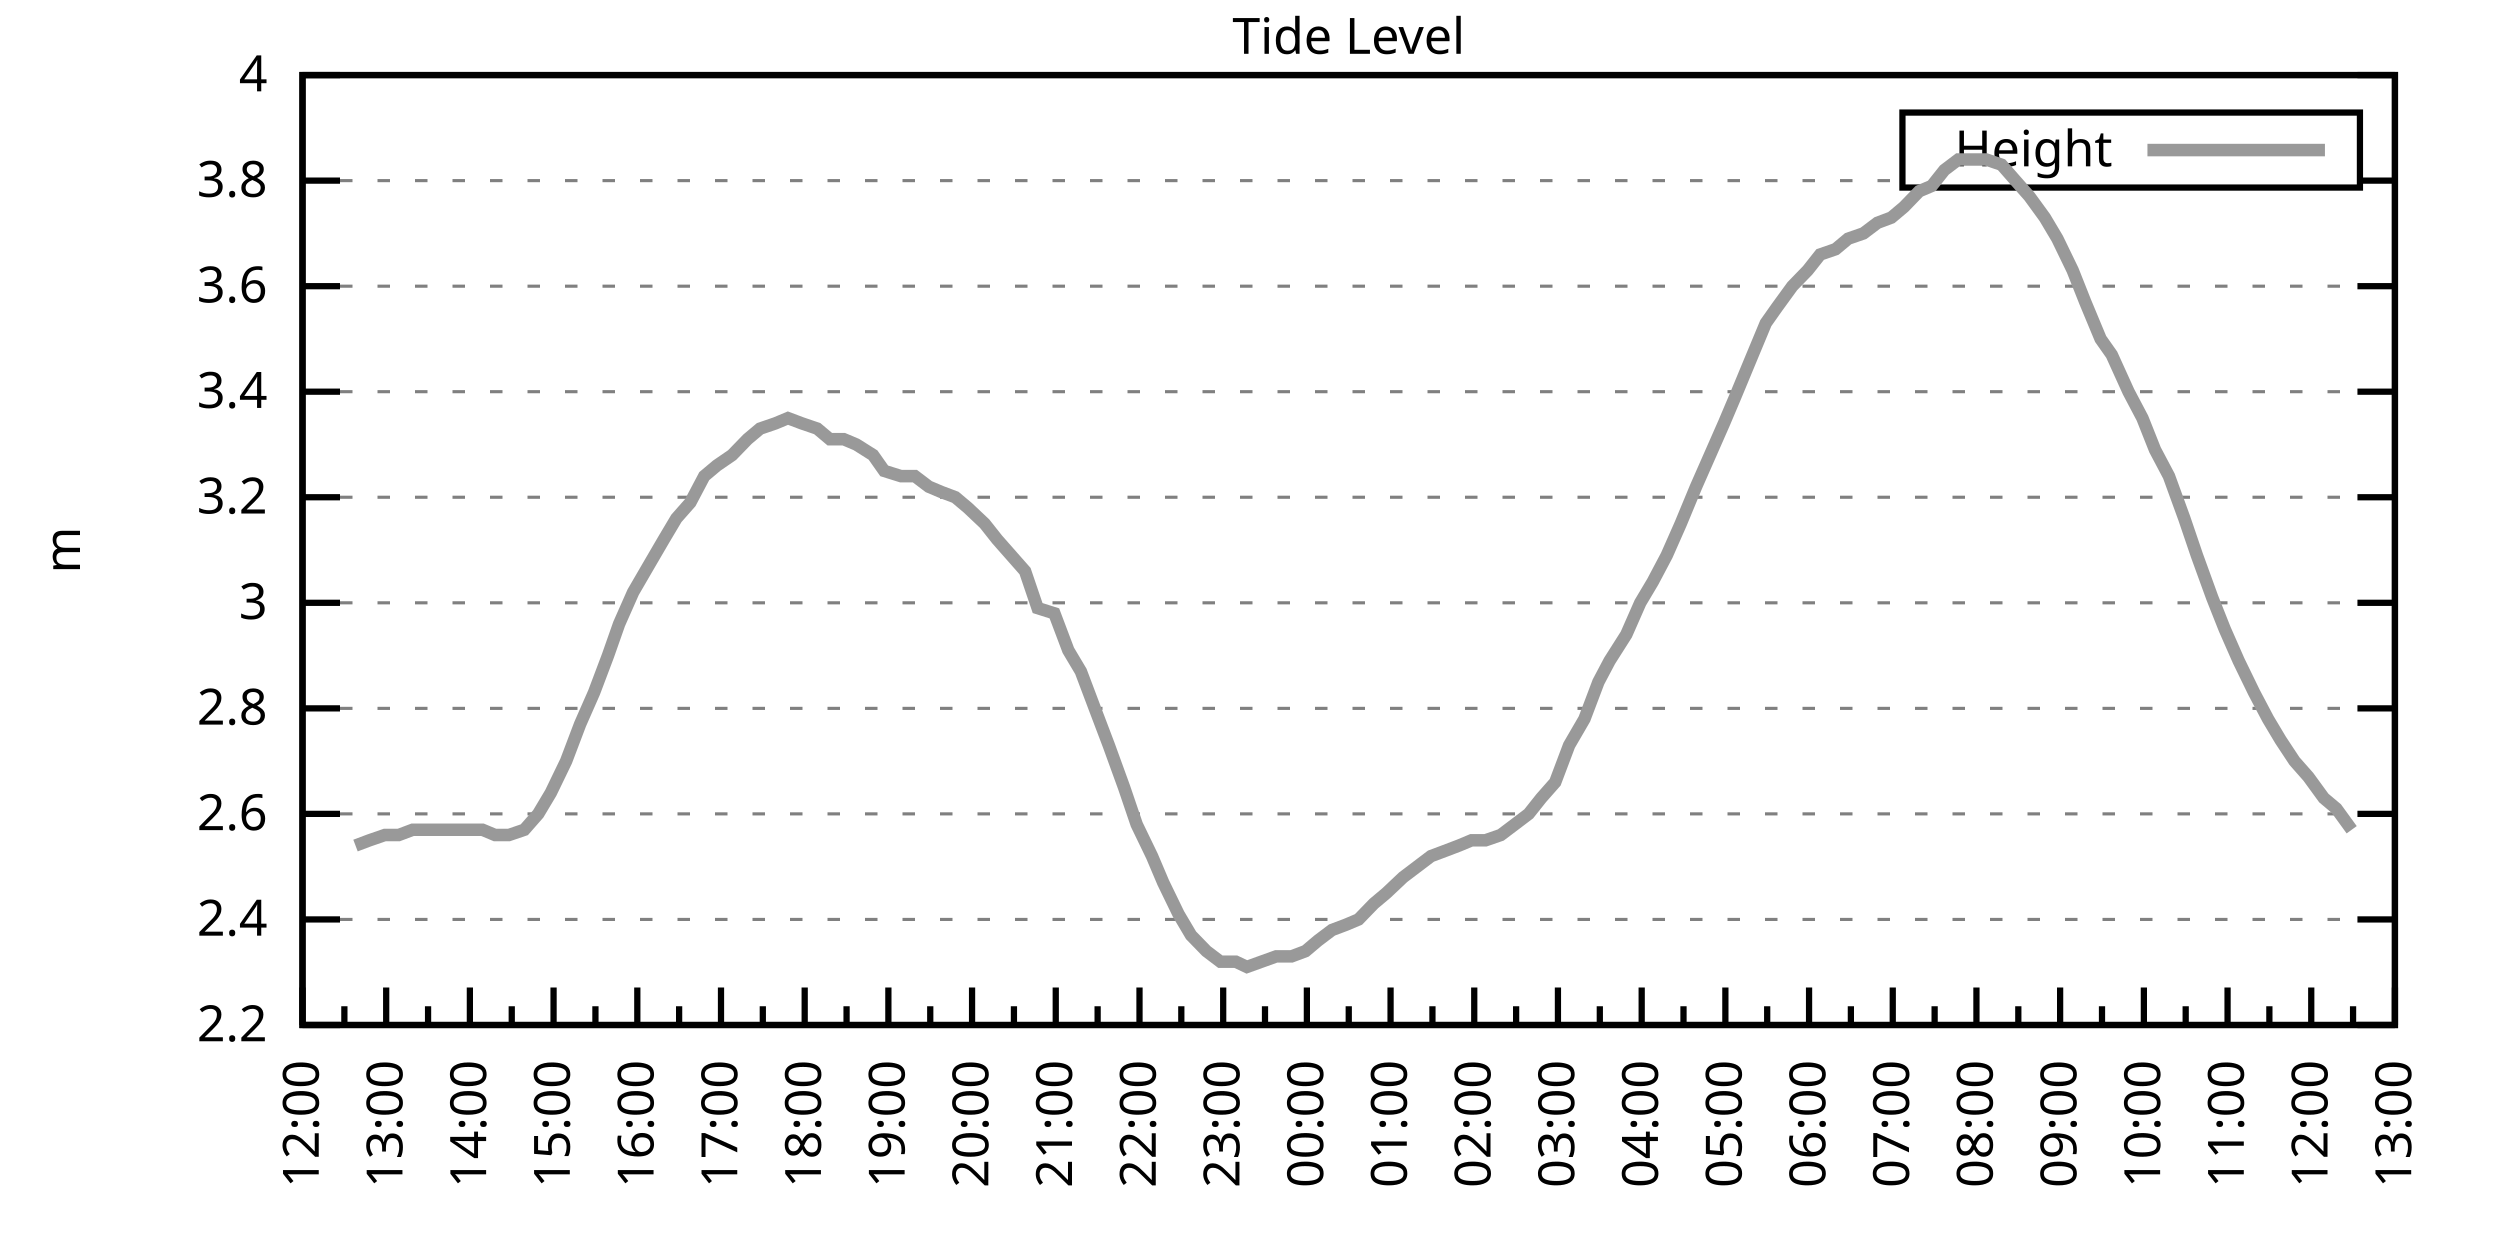
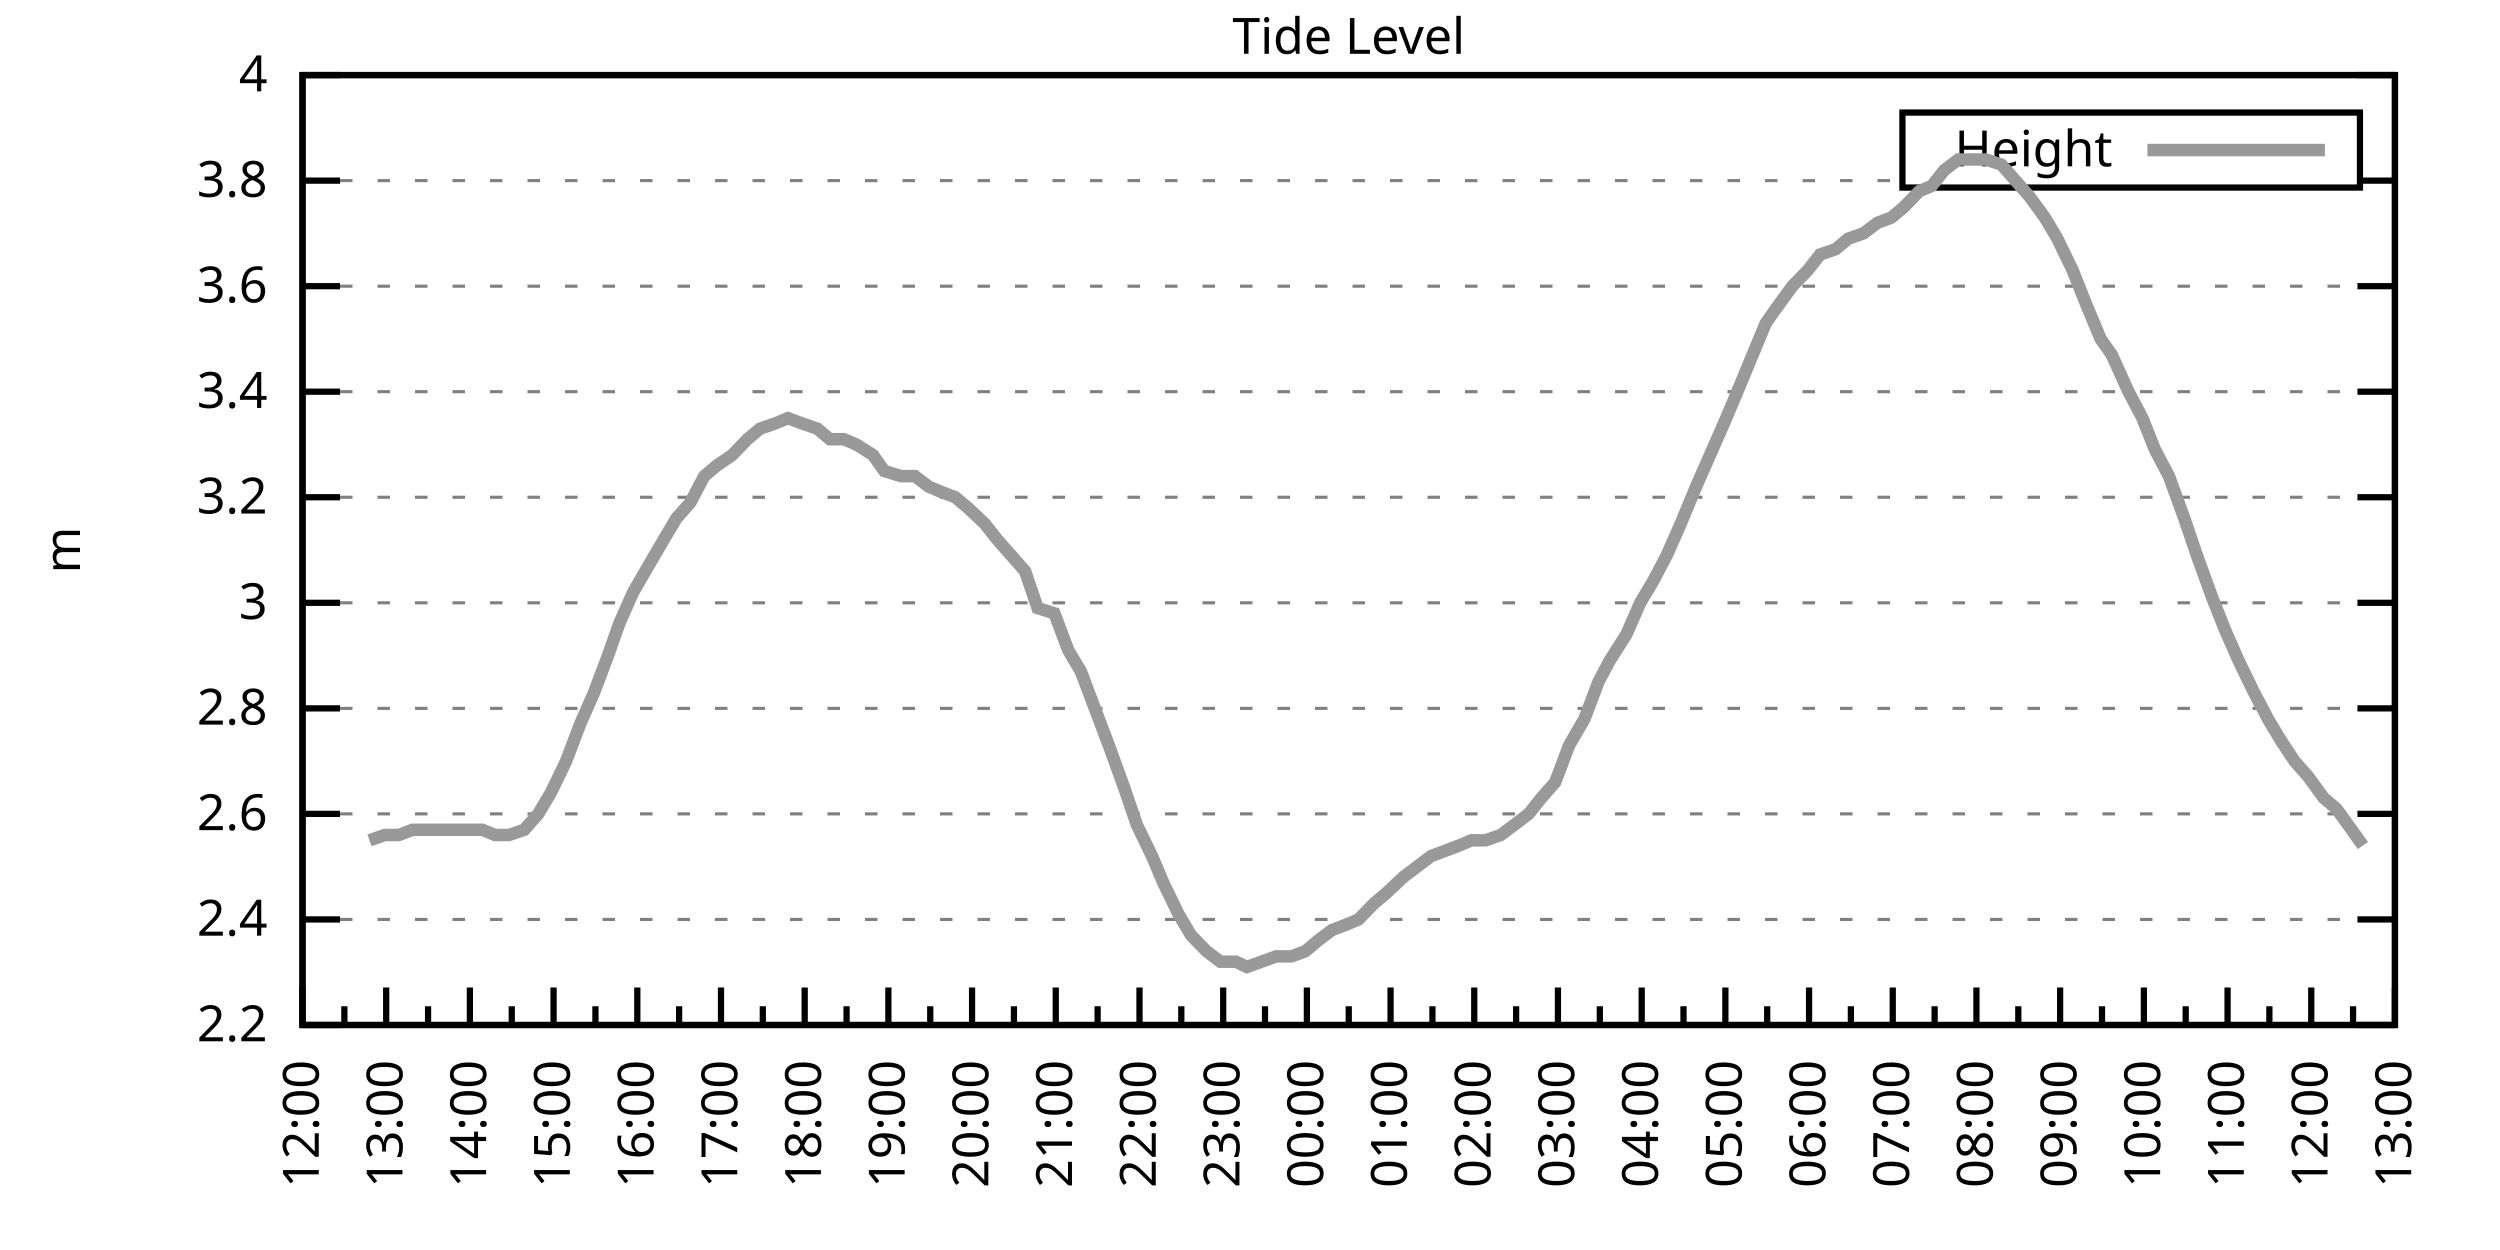
<svg xmlns="http://www.w3.org/2000/svg" xmlns:xlink="http://www.w3.org/1999/xlink" width="400" height="200" viewBox="0 0 400 200">
  <g id="gnuplot_canvas">
    <rect x="0" y="0" width="400" height="200" fill="none" />
    <defs>
      <circle id="gpDot" r="0.5" stroke-width="0.5" stroke="currentColor" />
      <path id="gpPt0" stroke-width="0.333" stroke="currentColor" d="M-1,0 h2 M0,-1 v2" />
      <path id="gpPt1" stroke-width="0.333" stroke="currentColor" d="M-1,-1 L1,1 M1,-1 L-1,1" />
      <path id="gpPt2" stroke-width="0.333" stroke="currentColor" d="M-1,0 L1,0 M0,-1 L0,1 M-1,-1 L1,1 M-1,1 L1,-1" />
      <rect id="gpPt3" stroke-width="0.333" stroke="currentColor" x="-1" y="-1" width="2" height="2" />
      <rect id="gpPt4" stroke-width="0.333" stroke="currentColor" fill="currentColor" x="-1" y="-1" width="2" height="2" />
      <circle id="gpPt5" stroke-width="0.333" stroke="currentColor" cx="0" cy="0" r="1" />
      <use xlink:href="#gpPt5" id="gpPt6" fill="currentColor" stroke="none" />
      <path id="gpPt7" stroke-width="0.333" stroke="currentColor" d="M0,-1.33 L-1.33,0.67 L1.33,0.67 z" />
      <use xlink:href="#gpPt7" id="gpPt8" fill="currentColor" stroke="none" />
      <use xlink:href="#gpPt7" id="gpPt9" stroke="currentColor" transform="rotate(180)" />
      <use xlink:href="#gpPt9" id="gpPt10" fill="currentColor" stroke="none" />
      <use xlink:href="#gpPt3" id="gpPt11" stroke="currentColor" transform="rotate(45)" />
      <use xlink:href="#gpPt11" id="gpPt12" fill="currentColor" stroke="none" />
      <path id="gpPt13" stroke-width="0.333" stroke="currentColor" d="M0,1.330 L1.265,0.411 L0.782,-1.067 L-0.782,-1.076 L-1.265,0.411 z" />
      <use xlink:href="#gpPt13" id="gpPt14" fill="currentColor" stroke="none" />
      <filter id="textbox" filterUnits="objectBoundingBox" x="0" y="0" height="1" width="1">
        <feFlood flood-color="white" flood-opacity="1" result="bgnd" />
        <feComposite in="SourceGraphic" in2="bgnd" operator="atop" />
      </filter>
      <filter id="greybox" filterUnits="objectBoundingBox" x="0" y="0" height="1" width="1">
        <feFlood flood-color="lightgrey" flood-opacity="1" result="grey" />
        <feComposite in="SourceGraphic" in2="grey" operator="atop" />
      </filter>
    </defs>
    <g fill="none" color="white" stroke="currentColor" stroke-width="1.00" stroke-linecap="butt" stroke-linejoin="miter">
</g>
    <g fill="none" color="black" stroke="currentColor" stroke-width="1.00" stroke-linecap="butt" stroke-linejoin="miter">
      <g stroke="none" shape-rendering="crispEdges">
        <polygon fill="rgb(255, 255, 255)" points="48.40,164.00 383.18,164.00 383.18,12.02 48.40,12.02 " />
      </g>
    </g>
    <g fill="none" color="black" stroke="currentColor" stroke-width="1.00" stroke-linecap="butt" stroke-linejoin="miter">
</g>
    <g fill="none" color="black" stroke="black" stroke-width="0.50" stroke-linecap="butt" stroke-linejoin="miter">
</g>
    <g fill="none" color="gray" stroke="currentColor" stroke-width="0.50" stroke-linecap="butt" stroke-linejoin="miter">
      <path stroke="gray" stroke-dasharray="2,4" class="gridline" d="M48.40,164.00 L383.19,164.00  " />
    </g>
    <g fill="none" color="gray" stroke="gray" stroke-width="1.00" stroke-linecap="butt" stroke-linejoin="miter">
</g>
    <g fill="none" color="black" stroke="currentColor" stroke-width="1.00" stroke-linecap="butt" stroke-linejoin="miter">
      <path stroke="black" d="M48.40,164.00 L54.40,164.00 M383.19,164.00 L377.19,164.00  " />
      <g transform="translate(42.80,166.60)" stroke="none" fill="black" font-family="Sans" font-size="8.00" text-anchor="end">
        <text>
          <tspan font-family="Sans"> 2.2</tspan>
        </text>
      </g>
    </g>
    <g fill="none" color="black" stroke="currentColor" stroke-width="1.00" stroke-linecap="butt" stroke-linejoin="miter">
</g>
    <g fill="none" color="black" stroke="black" stroke-width="0.50" stroke-linecap="butt" stroke-linejoin="miter">
</g>
    <g fill="none" color="gray" stroke="currentColor" stroke-width="0.50" stroke-linecap="butt" stroke-linejoin="miter">
      <path stroke="gray" stroke-dasharray="2,4" class="gridline" d="M48.40,147.11 L383.19,147.11  " />
    </g>
    <g fill="none" color="gray" stroke="gray" stroke-width="1.00" stroke-linecap="butt" stroke-linejoin="miter">
</g>
    <g fill="none" color="black" stroke="currentColor" stroke-width="1.00" stroke-linecap="butt" stroke-linejoin="miter">
      <path stroke="black" d="M48.40,147.11 L54.40,147.11 M383.19,147.11 L377.19,147.11  " />
      <g transform="translate(42.80,149.71)" stroke="none" fill="black" font-family="Sans" font-size="8.00" text-anchor="end">
        <text>
          <tspan font-family="Sans"> 2.4</tspan>
        </text>
      </g>
    </g>
    <g fill="none" color="black" stroke="currentColor" stroke-width="1.00" stroke-linecap="butt" stroke-linejoin="miter">
</g>
    <g fill="none" color="black" stroke="black" stroke-width="0.50" stroke-linecap="butt" stroke-linejoin="miter">
</g>
    <g fill="none" color="gray" stroke="currentColor" stroke-width="0.50" stroke-linecap="butt" stroke-linejoin="miter">
      <path stroke="gray" stroke-dasharray="2,4" class="gridline" d="M48.40,130.22 L383.19,130.22  " />
    </g>
    <g fill="none" color="gray" stroke="gray" stroke-width="1.00" stroke-linecap="butt" stroke-linejoin="miter">
</g>
    <g fill="none" color="black" stroke="currentColor" stroke-width="1.00" stroke-linecap="butt" stroke-linejoin="miter">
      <path stroke="black" d="M48.40,130.22 L54.40,130.22 M383.19,130.22 L377.19,130.22  " />
      <g transform="translate(42.80,132.82)" stroke="none" fill="black" font-family="Sans" font-size="8.00" text-anchor="end">
        <text>
          <tspan font-family="Sans"> 2.6</tspan>
        </text>
      </g>
    </g>
    <g fill="none" color="black" stroke="currentColor" stroke-width="1.00" stroke-linecap="butt" stroke-linejoin="miter">
</g>
    <g fill="none" color="black" stroke="black" stroke-width="0.50" stroke-linecap="butt" stroke-linejoin="miter">
</g>
    <g fill="none" color="gray" stroke="currentColor" stroke-width="0.50" stroke-linecap="butt" stroke-linejoin="miter">
      <path stroke="gray" stroke-dasharray="2,4" class="gridline" d="M48.40,113.34 L383.19,113.34  " />
    </g>
    <g fill="none" color="gray" stroke="gray" stroke-width="1.00" stroke-linecap="butt" stroke-linejoin="miter">
</g>
    <g fill="none" color="black" stroke="currentColor" stroke-width="1.00" stroke-linecap="butt" stroke-linejoin="miter">
      <path stroke="black" d="M48.40,113.34 L54.40,113.34 M383.19,113.34 L377.19,113.34  " />
      <g transform="translate(42.80,115.94)" stroke="none" fill="black" font-family="Sans" font-size="8.00" text-anchor="end">
        <text>
          <tspan font-family="Sans"> 2.8</tspan>
        </text>
      </g>
    </g>
    <g fill="none" color="black" stroke="currentColor" stroke-width="1.00" stroke-linecap="butt" stroke-linejoin="miter">
</g>
    <g fill="none" color="black" stroke="black" stroke-width="0.50" stroke-linecap="butt" stroke-linejoin="miter">
</g>
    <g fill="none" color="gray" stroke="currentColor" stroke-width="0.50" stroke-linecap="butt" stroke-linejoin="miter">
      <path stroke="gray" stroke-dasharray="2,4" class="gridline" d="M48.40,96.45 L383.19,96.45  " />
    </g>
    <g fill="none" color="gray" stroke="gray" stroke-width="1.00" stroke-linecap="butt" stroke-linejoin="miter">
</g>
    <g fill="none" color="black" stroke="currentColor" stroke-width="1.00" stroke-linecap="butt" stroke-linejoin="miter">
      <path stroke="black" d="M48.40,96.45 L54.40,96.45 M383.19,96.45 L377.19,96.45  " />
      <g transform="translate(42.80,99.05)" stroke="none" fill="black" font-family="Sans" font-size="8.00" text-anchor="end">
        <text>
          <tspan font-family="Sans"> 3</tspan>
        </text>
      </g>
    </g>
    <g fill="none" color="black" stroke="currentColor" stroke-width="1.00" stroke-linecap="butt" stroke-linejoin="miter">
</g>
    <g fill="none" color="black" stroke="black" stroke-width="0.50" stroke-linecap="butt" stroke-linejoin="miter">
</g>
    <g fill="none" color="gray" stroke="currentColor" stroke-width="0.50" stroke-linecap="butt" stroke-linejoin="miter">
      <path stroke="gray" stroke-dasharray="2,4" class="gridline" d="M48.40,79.56 L383.19,79.56  " />
    </g>
    <g fill="none" color="gray" stroke="gray" stroke-width="1.00" stroke-linecap="butt" stroke-linejoin="miter">
</g>
    <g fill="none" color="black" stroke="currentColor" stroke-width="1.00" stroke-linecap="butt" stroke-linejoin="miter">
      <path stroke="black" d="M48.40,79.56 L54.40,79.56 M383.19,79.56 L377.19,79.56  " />
      <g transform="translate(42.80,82.16)" stroke="none" fill="black" font-family="Sans" font-size="8.00" text-anchor="end">
        <text>
          <tspan font-family="Sans"> 3.2</tspan>
        </text>
      </g>
    </g>
    <g fill="none" color="black" stroke="currentColor" stroke-width="1.00" stroke-linecap="butt" stroke-linejoin="miter">
</g>
    <g fill="none" color="black" stroke="black" stroke-width="0.50" stroke-linecap="butt" stroke-linejoin="miter">
</g>
    <g fill="none" color="gray" stroke="currentColor" stroke-width="0.50" stroke-linecap="butt" stroke-linejoin="miter">
      <path stroke="gray" stroke-dasharray="2,4" class="gridline" d="M48.40,62.67 L383.19,62.67  " />
    </g>
    <g fill="none" color="gray" stroke="gray" stroke-width="1.00" stroke-linecap="butt" stroke-linejoin="miter">
</g>
    <g fill="none" color="black" stroke="currentColor" stroke-width="1.00" stroke-linecap="butt" stroke-linejoin="miter">
      <path stroke="black" d="M48.40,62.67 L54.40,62.67 M383.19,62.67 L377.19,62.67  " />
      <g transform="translate(42.80,65.27)" stroke="none" fill="black" font-family="Sans" font-size="8.00" text-anchor="end">
        <text>
          <tspan font-family="Sans"> 3.4</tspan>
        </text>
      </g>
    </g>
    <g fill="none" color="black" stroke="currentColor" stroke-width="1.00" stroke-linecap="butt" stroke-linejoin="miter">
</g>
    <g fill="none" color="black" stroke="black" stroke-width="0.50" stroke-linecap="butt" stroke-linejoin="miter">
</g>
    <g fill="none" color="gray" stroke="currentColor" stroke-width="0.50" stroke-linecap="butt" stroke-linejoin="miter">
      <path stroke="gray" stroke-dasharray="2,4" class="gridline" d="M48.40,45.79 L383.19,45.79  " />
    </g>
    <g fill="none" color="gray" stroke="gray" stroke-width="1.00" stroke-linecap="butt" stroke-linejoin="miter">
</g>
    <g fill="none" color="black" stroke="currentColor" stroke-width="1.00" stroke-linecap="butt" stroke-linejoin="miter">
      <path stroke="black" d="M48.40,45.79 L54.40,45.79 M383.19,45.79 L377.19,45.79  " />
      <g transform="translate(42.80,48.39)" stroke="none" fill="black" font-family="Sans" font-size="8.00" text-anchor="end">
        <text>
          <tspan font-family="Sans"> 3.6</tspan>
        </text>
      </g>
    </g>
    <g fill="none" color="black" stroke="currentColor" stroke-width="1.00" stroke-linecap="butt" stroke-linejoin="miter">
</g>
    <g fill="none" color="black" stroke="black" stroke-width="0.50" stroke-linecap="butt" stroke-linejoin="miter">
</g>
    <g fill="none" color="gray" stroke="currentColor" stroke-width="0.50" stroke-linecap="butt" stroke-linejoin="miter">
      <path stroke="gray" stroke-dasharray="2,4" class="gridline" d="M48.40,28.90 L304.39,28.90 M377.59,28.90 L383.19,28.90  " />
    </g>
    <g fill="none" color="gray" stroke="gray" stroke-width="1.00" stroke-linecap="butt" stroke-linejoin="miter">
</g>
    <g fill="none" color="black" stroke="currentColor" stroke-width="1.00" stroke-linecap="butt" stroke-linejoin="miter">
      <path stroke="black" d="M48.40,28.90 L54.40,28.90 M383.19,28.90 L377.19,28.90  " />
      <g transform="translate(42.80,31.50)" stroke="none" fill="black" font-family="Sans" font-size="8.00" text-anchor="end">
        <text>
          <tspan font-family="Sans"> 3.8</tspan>
        </text>
      </g>
    </g>
    <g fill="none" color="black" stroke="currentColor" stroke-width="1.00" stroke-linecap="butt" stroke-linejoin="miter">
</g>
    <g fill="none" color="black" stroke="black" stroke-width="0.50" stroke-linecap="butt" stroke-linejoin="miter">
</g>
    <g fill="none" color="gray" stroke="currentColor" stroke-width="0.50" stroke-linecap="butt" stroke-linejoin="miter">
      <path stroke="gray" stroke-dasharray="2,4" class="gridline" d="M48.40,12.01 L383.19,12.01  " />
    </g>
    <g fill="none" color="gray" stroke="gray" stroke-width="1.00" stroke-linecap="butt" stroke-linejoin="miter">
</g>
    <g fill="none" color="black" stroke="currentColor" stroke-width="1.00" stroke-linecap="butt" stroke-linejoin="miter">
      <path stroke="black" d="M48.40,12.01 L54.40,12.01 M383.19,12.01 L377.19,12.01  " />
      <g transform="translate(42.80,14.61)" stroke="none" fill="black" font-family="Sans" font-size="8.00" text-anchor="end">
        <text>
          <tspan font-family="Sans"> 4</tspan>
        </text>
      </g>
    </g>
    <g fill="none" color="black" stroke="currentColor" stroke-width="1.00" stroke-linecap="butt" stroke-linejoin="miter">
      <path stroke="black" d="M48.40,164.00 L48.40,158.00  " />
      <g transform="translate(51.00,169.60) rotate(270)" stroke="none" fill="black" font-family="Sans" font-size="8.00" text-anchor="end">
        <text>
          <tspan font-family="Sans">12:00</tspan>
        </text>
      </g>
    </g>
    <g fill="none" color="black" stroke="currentColor" stroke-width="1.00" stroke-linecap="butt" stroke-linejoin="miter">
      <path stroke="black" d="M55.10,164.00 L55.10,161.00 M61.79,164.00 L61.79,158.00  " />
      <g transform="translate(64.39,169.60) rotate(270)" stroke="none" fill="black" font-family="Sans" font-size="8.00" text-anchor="end">
        <text>
          <tspan font-family="Sans">13:00</tspan>
        </text>
      </g>
    </g>
    <g fill="none" color="black" stroke="currentColor" stroke-width="1.00" stroke-linecap="butt" stroke-linejoin="miter">
      <path stroke="black" d="M68.49,164.00 L68.49,161.00 M75.18,164.00 L75.18,158.00  " />
      <g transform="translate(77.78,169.60) rotate(270)" stroke="none" fill="black" font-family="Sans" font-size="8.00" text-anchor="end">
        <text>
          <tspan font-family="Sans">14:00</tspan>
        </text>
      </g>
    </g>
    <g fill="none" color="black" stroke="currentColor" stroke-width="1.00" stroke-linecap="butt" stroke-linejoin="miter">
      <path stroke="black" d="M81.88,164.00 L81.88,161.00 M88.57,164.00 L88.57,158.00  " />
      <g transform="translate(91.17,169.60) rotate(270)" stroke="none" fill="black" font-family="Sans" font-size="8.00" text-anchor="end">
        <text>
          <tspan font-family="Sans">15:00</tspan>
        </text>
      </g>
    </g>
    <g fill="none" color="black" stroke="currentColor" stroke-width="1.00" stroke-linecap="butt" stroke-linejoin="miter">
      <path stroke="black" d="M95.27,164.00 L95.27,161.00 M101.97,164.00 L101.97,158.00  " />
      <g transform="translate(104.57,169.60) rotate(270)" stroke="none" fill="black" font-family="Sans" font-size="8.00" text-anchor="end">
        <text>
          <tspan font-family="Sans">16:00</tspan>
        </text>
      </g>
    </g>
    <g fill="none" color="black" stroke="currentColor" stroke-width="1.00" stroke-linecap="butt" stroke-linejoin="miter">
      <path stroke="black" d="M108.66,164.00 L108.66,161.00 M115.36,164.00 L115.36,158.00  " />
      <g transform="translate(117.96,169.60) rotate(270)" stroke="none" fill="black" font-family="Sans" font-size="8.00" text-anchor="end">
        <text>
          <tspan font-family="Sans">17:00</tspan>
        </text>
      </g>
    </g>
    <g fill="none" color="black" stroke="currentColor" stroke-width="1.00" stroke-linecap="butt" stroke-linejoin="miter">
      <path stroke="black" d="M122.05,164.00 L122.05,161.00 M128.75,164.00 L128.75,158.00  " />
      <g transform="translate(131.35,169.60) rotate(270)" stroke="none" fill="black" font-family="Sans" font-size="8.00" text-anchor="end">
        <text>
          <tspan font-family="Sans">18:00</tspan>
        </text>
      </g>
    </g>
    <g fill="none" color="black" stroke="currentColor" stroke-width="1.00" stroke-linecap="butt" stroke-linejoin="miter">
      <path stroke="black" d="M135.45,164.00 L135.45,161.00 M142.14,164.00 L142.14,158.00  " />
      <g transform="translate(144.74,169.60) rotate(270)" stroke="none" fill="black" font-family="Sans" font-size="8.00" text-anchor="end">
        <text>
          <tspan font-family="Sans">19:00</tspan>
        </text>
      </g>
    </g>
    <g fill="none" color="black" stroke="currentColor" stroke-width="1.00" stroke-linecap="butt" stroke-linejoin="miter">
      <path stroke="black" d="M148.84,164.00 L148.84,161.00 M155.53,164.00 L155.53,158.00  " />
      <g transform="translate(158.13,169.60) rotate(270)" stroke="none" fill="black" font-family="Sans" font-size="8.00" text-anchor="end">
        <text>
          <tspan font-family="Sans">20:00</tspan>
        </text>
      </g>
    </g>
    <g fill="none" color="black" stroke="currentColor" stroke-width="1.00" stroke-linecap="butt" stroke-linejoin="miter">
      <path stroke="black" d="M162.23,164.00 L162.23,161.00 M168.92,164.00 L168.92,158.00  " />
      <g transform="translate(171.52,169.60) rotate(270)" stroke="none" fill="black" font-family="Sans" font-size="8.00" text-anchor="end">
        <text>
          <tspan font-family="Sans">21:00</tspan>
        </text>
      </g>
    </g>
    <g fill="none" color="black" stroke="currentColor" stroke-width="1.00" stroke-linecap="butt" stroke-linejoin="miter">
      <path stroke="black" d="M175.62,164.00 L175.62,161.00 M182.32,164.00 L182.32,158.00  " />
      <g transform="translate(184.92,169.60) rotate(270)" stroke="none" fill="black" font-family="Sans" font-size="8.00" text-anchor="end">
        <text>
          <tspan font-family="Sans">22:00</tspan>
        </text>
      </g>
    </g>
    <g fill="none" color="black" stroke="currentColor" stroke-width="1.00" stroke-linecap="butt" stroke-linejoin="miter">
      <path stroke="black" d="M189.01,164.00 L189.01,161.00 M195.71,164.00 L195.71,158.00  " />
      <g transform="translate(198.31,169.60) rotate(270)" stroke="none" fill="black" font-family="Sans" font-size="8.00" text-anchor="end">
        <text>
          <tspan font-family="Sans">23:00</tspan>
        </text>
      </g>
    </g>
    <g fill="none" color="black" stroke="currentColor" stroke-width="1.00" stroke-linecap="butt" stroke-linejoin="miter">
      <path stroke="black" d="M202.40,164.00 L202.40,161.00 M209.10,164.00 L209.10,158.00  " />
      <g transform="translate(211.70,169.60) rotate(270)" stroke="none" fill="black" font-family="Sans" font-size="8.00" text-anchor="end">
        <text>
          <tspan font-family="Sans">00:00</tspan>
        </text>
      </g>
    </g>
    <g fill="none" color="black" stroke="currentColor" stroke-width="1.00" stroke-linecap="butt" stroke-linejoin="miter">
      <path stroke="black" d="M215.80,164.00 L215.80,161.00 M222.49,164.00 L222.49,158.00  " />
      <g transform="translate(225.09,169.60) rotate(270)" stroke="none" fill="black" font-family="Sans" font-size="8.00" text-anchor="end">
        <text>
          <tspan font-family="Sans">01:00</tspan>
        </text>
      </g>
    </g>
    <g fill="none" color="black" stroke="currentColor" stroke-width="1.00" stroke-linecap="butt" stroke-linejoin="miter">
      <path stroke="black" d="M229.19,164.00 L229.19,161.00 M235.88,164.00 L235.88,158.00  " />
      <g transform="translate(238.48,169.60) rotate(270)" stroke="none" fill="black" font-family="Sans" font-size="8.00" text-anchor="end">
        <text>
          <tspan font-family="Sans">02:00</tspan>
        </text>
      </g>
    </g>
    <g fill="none" color="black" stroke="currentColor" stroke-width="1.00" stroke-linecap="butt" stroke-linejoin="miter">
      <path stroke="black" d="M242.58,164.00 L242.58,161.00 M249.27,164.00 L249.27,158.00  " />
      <g transform="translate(251.87,169.60) rotate(270)" stroke="none" fill="black" font-family="Sans" font-size="8.00" text-anchor="end">
        <text>
          <tspan font-family="Sans">03:00</tspan>
        </text>
      </g>
    </g>
    <g fill="none" color="black" stroke="currentColor" stroke-width="1.00" stroke-linecap="butt" stroke-linejoin="miter">
      <path stroke="black" d="M255.97,164.00 L255.97,161.00 M262.67,164.00 L262.67,158.00  " />
      <g transform="translate(265.27,169.60) rotate(270)" stroke="none" fill="black" font-family="Sans" font-size="8.00" text-anchor="end">
        <text>
          <tspan font-family="Sans">04:00</tspan>
        </text>
      </g>
    </g>
    <g fill="none" color="black" stroke="currentColor" stroke-width="1.00" stroke-linecap="butt" stroke-linejoin="miter">
      <path stroke="black" d="M269.36,164.00 L269.36,161.00 M276.06,164.00 L276.06,158.00  " />
      <g transform="translate(278.66,169.60) rotate(270)" stroke="none" fill="black" font-family="Sans" font-size="8.00" text-anchor="end">
        <text>
          <tspan font-family="Sans">05:00</tspan>
        </text>
      </g>
    </g>
    <g fill="none" color="black" stroke="currentColor" stroke-width="1.00" stroke-linecap="butt" stroke-linejoin="miter">
      <path stroke="black" d="M282.75,164.00 L282.75,161.00 M289.45,164.00 L289.45,158.00  " />
      <g transform="translate(292.05,169.60) rotate(270)" stroke="none" fill="black" font-family="Sans" font-size="8.00" text-anchor="end">
        <text>
          <tspan font-family="Sans">06:00</tspan>
        </text>
      </g>
    </g>
    <g fill="none" color="black" stroke="currentColor" stroke-width="1.00" stroke-linecap="butt" stroke-linejoin="miter">
      <path stroke="black" d="M296.14,164.00 L296.14,161.00 M302.84,164.00 L302.84,158.00  " />
      <g transform="translate(305.44,169.60) rotate(270)" stroke="none" fill="black" font-family="Sans" font-size="8.00" text-anchor="end">
        <text>
          <tspan font-family="Sans">07:00</tspan>
        </text>
      </g>
    </g>
    <g fill="none" color="black" stroke="currentColor" stroke-width="1.00" stroke-linecap="butt" stroke-linejoin="miter">
      <path stroke="black" d="M309.54,164.00 L309.54,161.00 M316.23,164.00 L316.23,158.00  " />
      <g transform="translate(318.83,169.60) rotate(270)" stroke="none" fill="black" font-family="Sans" font-size="8.00" text-anchor="end">
        <text>
          <tspan font-family="Sans">08:00</tspan>
        </text>
      </g>
    </g>
    <g fill="none" color="black" stroke="currentColor" stroke-width="1.00" stroke-linecap="butt" stroke-linejoin="miter">
      <path stroke="black" d="M322.93,164.00 L322.93,161.00 M329.62,164.00 L329.62,158.00  " />
      <g transform="translate(332.22,169.60) rotate(270)" stroke="none" fill="black" font-family="Sans" font-size="8.00" text-anchor="end">
        <text>
          <tspan font-family="Sans">09:00</tspan>
        </text>
      </g>
    </g>
    <g fill="none" color="black" stroke="currentColor" stroke-width="1.00" stroke-linecap="butt" stroke-linejoin="miter">
      <path stroke="black" d="M336.32,164.00 L336.32,161.00 M343.02,164.00 L343.02,158.00  " />
      <g transform="translate(345.62,169.60) rotate(270)" stroke="none" fill="black" font-family="Sans" font-size="8.00" text-anchor="end">
        <text>
          <tspan font-family="Sans">10:00</tspan>
        </text>
      </g>
    </g>
    <g fill="none" color="black" stroke="currentColor" stroke-width="1.00" stroke-linecap="butt" stroke-linejoin="miter">
      <path stroke="black" d="M349.71,164.00 L349.71,161.00 M356.41,164.00 L356.41,158.00  " />
      <g transform="translate(359.01,169.60) rotate(270)" stroke="none" fill="black" font-family="Sans" font-size="8.00" text-anchor="end">
        <text>
          <tspan font-family="Sans">11:00</tspan>
        </text>
      </g>
    </g>
    <g fill="none" color="black" stroke="currentColor" stroke-width="1.00" stroke-linecap="butt" stroke-linejoin="miter">
      <path stroke="black" d="M363.10,164.00 L363.10,161.00 M369.80,164.00 L369.80,158.00  " />
      <g transform="translate(372.40,169.60) rotate(270)" stroke="none" fill="black" font-family="Sans" font-size="8.00" text-anchor="end">
        <text>
          <tspan font-family="Sans">12:00</tspan>
        </text>
      </g>
    </g>
    <g fill="none" color="black" stroke="currentColor" stroke-width="1.00" stroke-linecap="butt" stroke-linejoin="miter">
      <path stroke="black" d="M376.49,164.00 L376.49,161.00 M383.19,164.00 L383.19,158.00  " />
      <g transform="translate(385.79,169.60) rotate(270)" stroke="none" fill="black" font-family="Sans" font-size="8.00" text-anchor="end">
        <text>
          <tspan font-family="Sans">13:00</tspan>
        </text>
      </g>
    </g>
    <g fill="none" color="black" stroke="currentColor" stroke-width="1.00" stroke-linecap="butt" stroke-linejoin="miter">
</g>
    <g fill="none" color="black" stroke="currentColor" stroke-width="1.00" stroke-linecap="butt" stroke-linejoin="miter">
      <path stroke="black" d="M48.40,12.01 L48.40,164.00 L383.19,164.00 L383.19,12.01 L48.40,12.01 Z  " />
    </g>
    <g fill="none" color="black" stroke="currentColor" stroke-width="1.00" stroke-linecap="butt" stroke-linejoin="miter">
      <g transform="translate(12.80,88.01) rotate(270)" stroke="none" fill="black" font-family="Sans" font-size="8.00" text-anchor="middle">
        <text>
          <tspan font-family="Sans">m</tspan>
        </text>
      </g>
    </g>
    <g fill="none" color="black" stroke="currentColor" stroke-width="1.00" stroke-linecap="butt" stroke-linejoin="miter">
</g>
    <g fill="none" color="black" stroke="currentColor" stroke-width="1.00" stroke-linecap="butt" stroke-linejoin="miter">
      <path stroke="black" d="M304.39,30.01 L304.39,18.01 L377.59,18.01 L377.59,30.01 L304.39,30.01 Z  " />
    </g>
    <g id="Tide_level_plot_1">
      <g fill="none" color="white" stroke="black" stroke-width="2.00" stroke-linecap="butt" stroke-linejoin="miter">
</g>
      <g fill="none" color="black" stroke="currentColor" stroke-width="2.00" stroke-linecap="butt" stroke-linejoin="miter">
        <g transform="translate(337.99,26.61)" stroke="none" fill="black" font-family="Sans" font-size="8.00" text-anchor="end">
          <text>
            <tspan font-family="Sans">Height</tspan>
          </text>
        </g>
      </g>
      <g fill="none" color="black" stroke="currentColor" stroke-width="2.00" stroke-linecap="butt" stroke-linejoin="miter">
-         <path stroke="rgb(153, 153, 153)" d="M343.59,24.01 L371.99,24.01 M56.88,135.29 L59.11,134.45 L61.57,133.60 L63.80,133.60 L66.03,132.76 L68.26,132.76   L70.27,132.76 L72.28,132.76 L74.96,132.76 L77.19,132.76 L79.20,133.60 L81.43,133.60 L83.89,132.76 L86.12,130.22   L88.13,126.85 L90.58,121.78 L92.82,115.87 L95.05,110.80 L97.28,104.89 L99.06,99.83 L101.30,94.76 L103.75,90.54   L106.21,86.32 L108.22,82.94 L110.45,80.41 L112.68,76.18 L114.69,74.49 L117.14,72.81 L119.60,70.27 L121.61,68.58   L124.06,67.74 L126.07,66.90 L128.30,67.74 L130.76,68.58 L132.77,70.27 L135.00,70.27 L137.01,71.12 L139.69,72.81   L141.47,75.34 L144.15,76.18 L146.38,76.18 L148.61,77.87 L150.62,78.72 L152.85,79.56 L154.86,81.25 L157.54,83.78   L159.55,86.32 L161.78,88.85 L164.01,91.38 L166.02,97.29 L168.70,98.14 L170.93,104.05 L172.94,107.43 L175.17,113.34   L177.41,119.25 L179.86,126.00 L181.87,131.91 L184.32,136.98 L186.11,141.20 L188.57,146.27 L190.57,149.65 L193.03,152.18   L195.26,153.87 L197.72,153.87 L199.50,154.71 L204.19,153.02 L206.64,153.02 L208.88,152.18 L210.88,150.49 L213.12,148.80   L215.35,147.96 L217.36,147.11 L219.81,144.58 L221.82,142.89 L224.50,140.36 L226.73,138.67 L228.96,136.98 L231.20,136.14   L233.43,135.29 L235.44,134.45 L237.67,134.45 L240.12,133.60 L242.36,131.91 L244.59,130.22 L246.60,127.69 L248.83,125.16   L251.06,119.25 L253.51,115.03 L255.75,109.11 L257.53,105.74 L260.21,101.52 L262.44,96.45 L264.45,93.07 L266.68,88.85   L268.92,83.78 L271.37,77.87 L273.60,72.81 L275.83,67.74 L277.62,63.52 L280.07,57.61 L282.53,51.70 L284.32,49.16   L286.77,45.79 L289.23,43.25 L291.23,40.72 L293.69,39.87 L295.70,38.19 L298.15,37.34 L300.39,35.65 L302.62,34.81   L304.63,33.12 L307.08,30.59 L309.09,29.74 L311.10,27.21 L313.33,25.52 L316.01,25.52 L317.79,25.52 L320.25,26.36   L322.48,28.90 L324.71,31.43 L327.17,34.81 L329.18,38.19 L331.63,43.25 L333.64,48.32 L336.10,54.23 L337.88,56.76   L340.56,62.67 L342.79,66.90 L344.80,71.96 L347.03,76.18 L349.49,82.94 L351.50,88.85 L353.95,95.60 L355.96,100.67   L358.19,105.74 L360.65,110.80 L362.88,115.03 L364.89,118.40 L367.12,121.78 L369.35,124.31 L371.81,127.69 L373.82,129.38   L376.27,132.76  " />
+         <path stroke="rgb(153, 153, 153)" d="M343.59,24.01 L371.99,24.01 M59.11,134.45 L61.57,133.60 L63.80,133.60 L66.03,132.76 L68.26,132.76 L70.27,132.76   L72.28,132.76 L74.96,132.76 L77.19,132.76 L79.20,133.60 L81.43,133.60 L83.89,132.76 L86.12,130.22 L88.13,126.85   L90.58,121.78 L92.82,115.87 L95.05,110.80 L97.28,104.89 L99.06,99.83 L101.30,94.76 L103.75,90.54 L106.21,86.32   L108.22,82.94 L110.45,80.41 L112.68,76.18 L114.69,74.49 L117.14,72.81 L119.60,70.27 L121.61,68.58 L124.06,67.74   L126.07,66.90 L128.30,67.74 L130.76,68.58 L132.77,70.27 L135.00,70.27 L137.01,71.12 L139.69,72.81 L141.47,75.34   L144.15,76.18 L146.38,76.18 L148.61,77.87 L150.62,78.72 L152.85,79.56 L154.86,81.25 L157.54,83.78 L159.55,86.32   L161.78,88.85 L164.01,91.38 L166.02,97.29 L168.70,98.14 L170.93,104.05 L172.94,107.43 L175.17,113.34 L177.41,119.25   L179.86,126.00 L181.87,131.91 L184.32,136.98 L186.11,141.20 L188.57,146.27 L190.57,149.65 L193.03,152.18 L195.26,153.87   L197.72,153.87 L199.50,154.71 L204.19,153.02 L206.64,153.02 L208.88,152.18 L210.88,150.49 L213.12,148.80 L215.35,147.96   L217.36,147.11 L219.81,144.58 L221.82,142.89 L224.50,140.36 L226.73,138.67 L228.96,136.98 L231.20,136.14 L233.43,135.29   L235.44,134.45 L237.67,134.45 L240.12,133.60 L242.36,131.91 L244.59,130.22 L246.60,127.69 L248.83,125.16 L251.06,119.25   L253.51,115.03 L255.75,109.11 L257.53,105.74 L260.21,101.52 L262.44,96.45 L264.45,93.07 L266.68,88.85 L268.92,83.78   L271.37,77.87 L273.60,72.81 L275.83,67.74 L277.62,63.52 L280.07,57.61 L282.53,51.70 L284.32,49.16 L286.77,45.79   L289.23,43.25 L291.23,40.72 L293.69,39.87 L295.70,38.19 L298.15,37.34 L300.39,35.65 L302.62,34.81 L304.63,33.12   L307.08,30.59 L309.09,29.74 L311.10,27.21 L313.33,25.52 L316.01,25.52 L317.79,25.52 L320.25,26.36 L322.48,28.90   L324.71,31.43 L327.17,34.81 L329.18,38.19 L331.63,43.25 L333.64,48.32 L336.10,54.23 L337.88,56.76 L340.56,62.67   L342.79,66.90 L344.80,71.96 L347.03,76.18 L349.49,82.94 L351.50,88.85 L353.95,95.60 L355.96,100.67 L358.19,105.74   L360.65,110.80 L362.88,115.03 L364.89,118.40 L367.12,121.78 L369.35,124.31 L371.81,127.69 L373.82,129.38 L376.27,132.76   L378.06,135.29  " />
      </g>
    </g>
    <g fill="none" color="black" stroke="currentColor" stroke-width="2.00" stroke-linecap="butt" stroke-linejoin="miter">
</g>
    <g fill="none" color="black" stroke="black" stroke-width="1.00" stroke-linecap="butt" stroke-linejoin="miter">
</g>
    <g fill="none" color="black" stroke="currentColor" stroke-width="1.00" stroke-linecap="butt" stroke-linejoin="miter">
      <path stroke="black" d="M48.40,12.01 L48.40,164.00 L383.19,164.00 L383.19,12.01 L48.40,12.01 Z  " />
    </g>
    <g fill="none" color="black" stroke="currentColor" stroke-width="1.00" stroke-linecap="butt" stroke-linejoin="miter">
      <g transform="translate(215.79,8.61)" stroke="none" fill="black" font-family="Sans" font-size="8.00" text-anchor="middle">
        <text>
          <tspan font-family="Sans">Tide Level</tspan>
        </text>
      </g>
    </g>
    <g fill="none" color="black" stroke="currentColor" stroke-width="1.00" stroke-linecap="butt" stroke-linejoin="miter">
</g>
  </g>
</svg>
